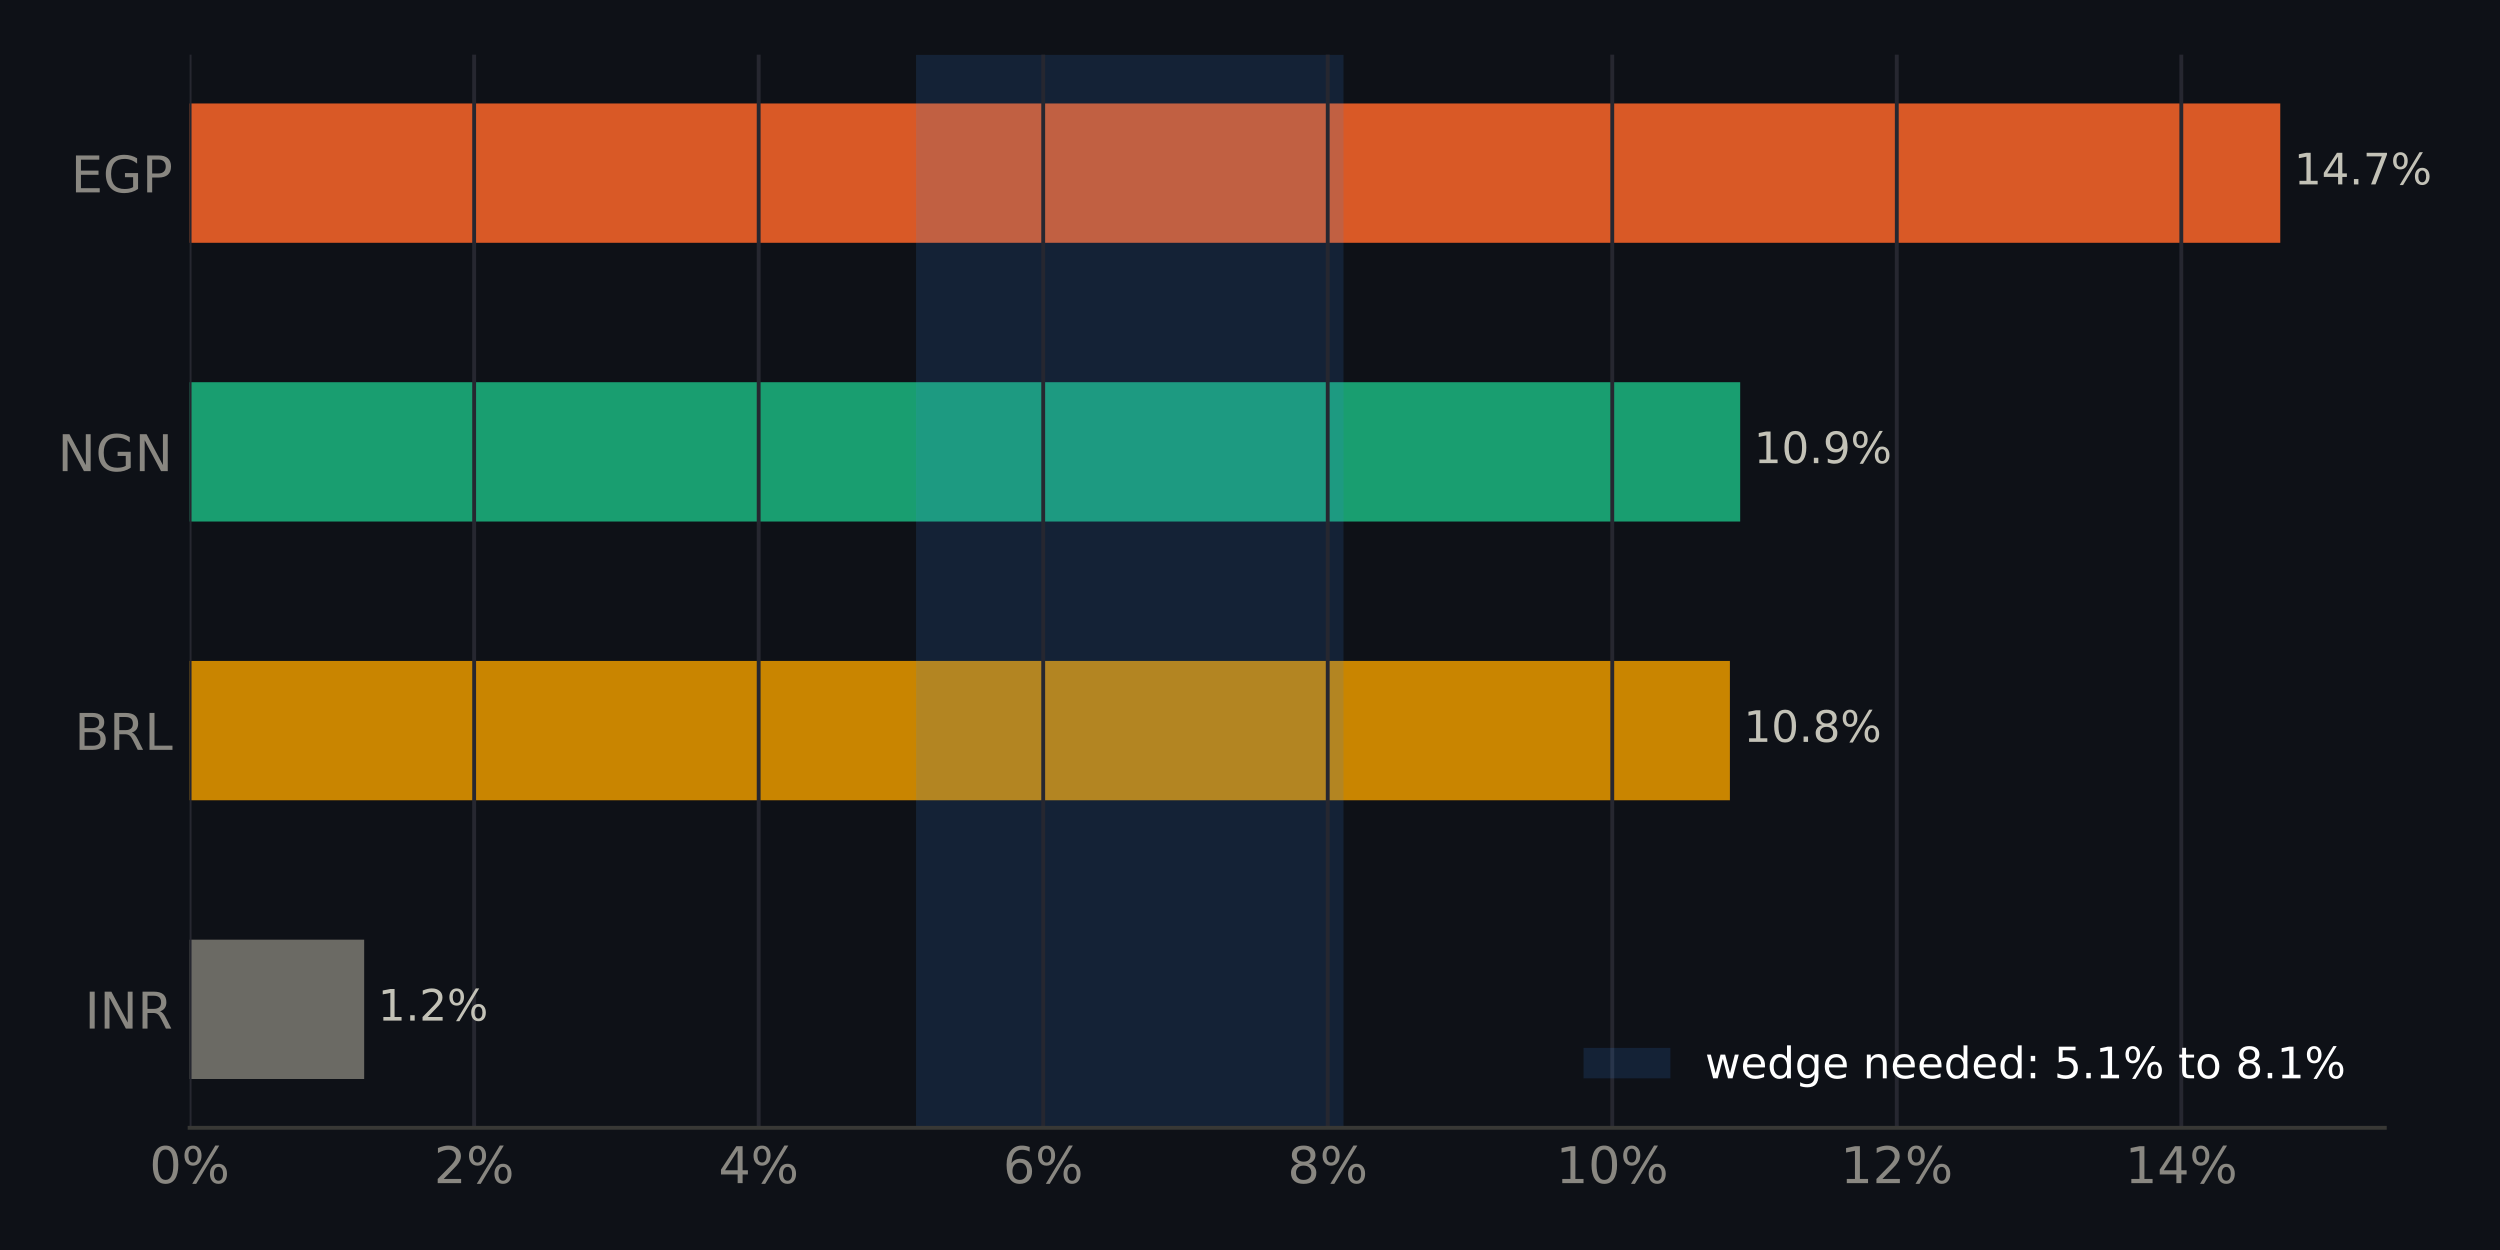
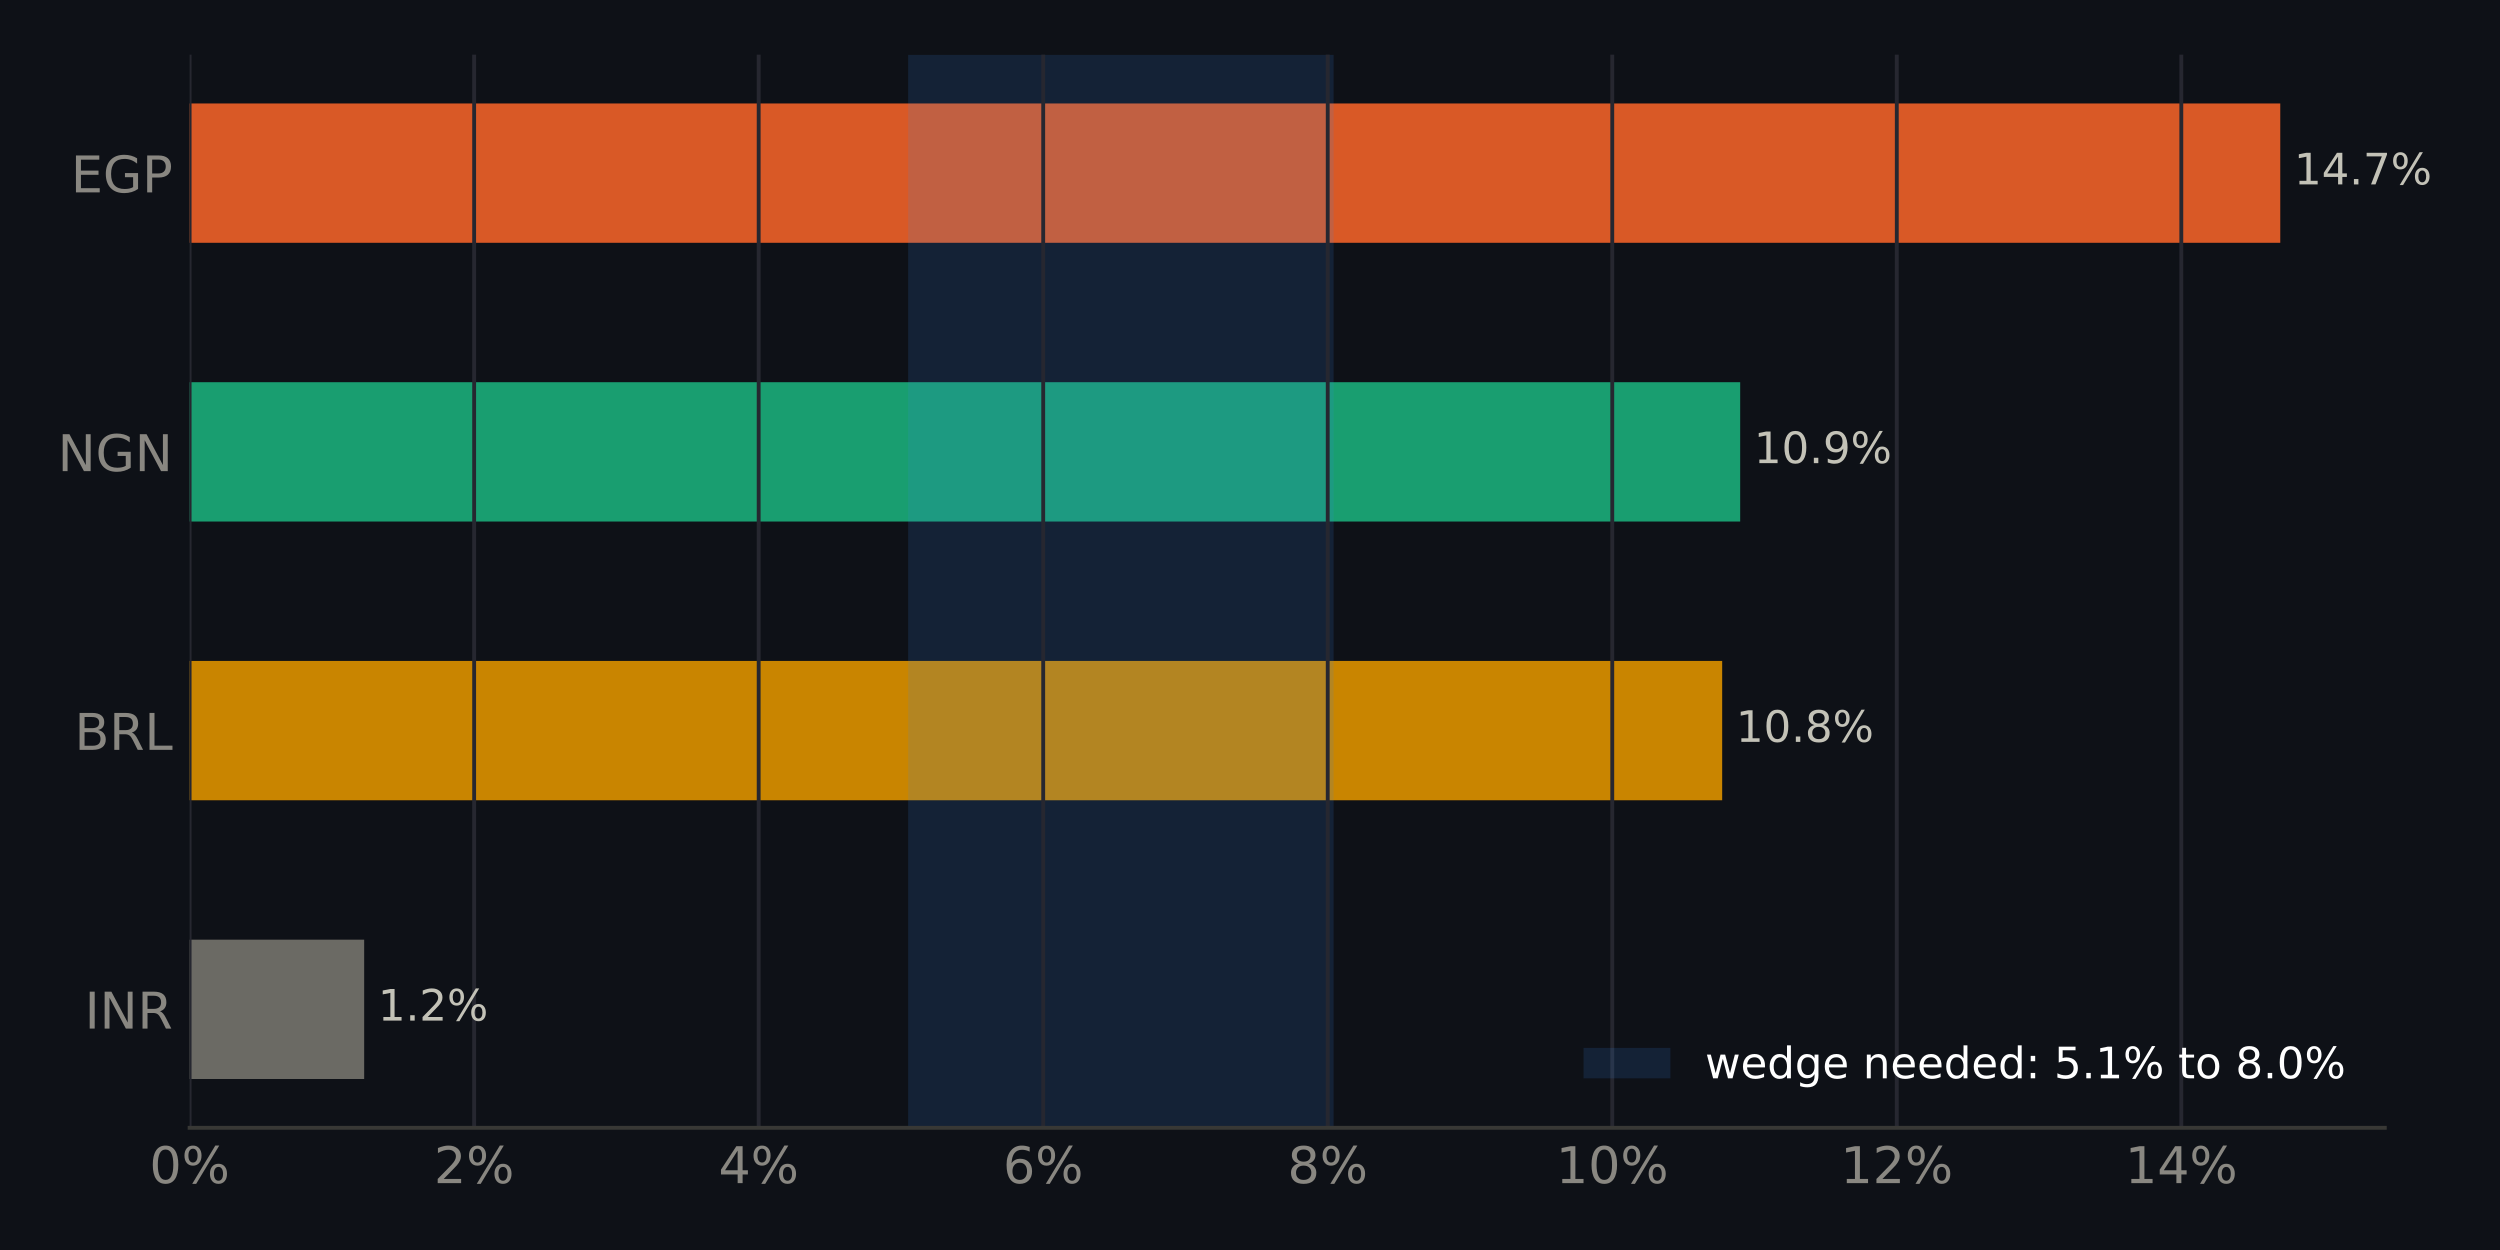
<svg xmlns="http://www.w3.org/2000/svg" xmlns:xlink="http://www.w3.org/1999/xlink" width="518.4pt" height="259.2pt" viewBox="0 0 518.4 259.2" version="1.1">
  <defs>
    <style type="text/css">*{stroke-linejoin: round; stroke-linecap: butt}</style>
  </defs>
  <g id="figure_1">
    <g id="patch_1">
      <path d="M 0 259.2  L 518.4 259.2  L 518.4 0  L 0 0  z " style="fill: #0e1117" />
    </g>
    <g id="axes_1">
      <g id="patch_2">
        <path d="M 39.32 233.86  L 494.511 233.86  L 494.511 11.34  L 39.32 11.34  z " style="fill: #0e1117" />
      </g>
      <g id="patch_3">
-         <path d="M 39.32 223.745  L 75.514 223.745  L 75.514 194.847  L 39.32 194.847  z " clip-path="url(#pf6ddde30e0)" style="fill: #6b6a64" />
+         <path d="M 39.32 223.745  L 75.514 223.745  L 75.514 194.847  L 39.32 194.847  z " clip-path="url(#p2e40962ebc)" style="fill: #6b6a64" />
      </g>
      <g id="patch_4">
-         <path d="M 39.32 165.948  L 358.713 165.948  L 358.713 137.049  L 39.32 137.049  z " clip-path="url(#pf6ddde30e0)" style="fill: #c98500" />
+         <path d="M 39.32 165.948  L 357.11 165.948  L 357.11 137.049  L 39.32 137.049  z " clip-path="url(#p2e40962ebc)" style="fill: #c98500" />
      </g>
      <g id="patch_5">
-         <path d="M 39.32 108.151  L 360.843 108.151  L 360.843 79.252  L 39.32 79.252  z " clip-path="url(#pf6ddde30e0)" style="fill: #199e70" />
+         <path d="M 39.32 108.151  L 360.843 108.151  L 360.843 79.252  L 39.32 79.252  z " clip-path="url(#p2e40962ebc)" style="fill: #199e70" />
      </g>
      <g id="patch_6">
-         <path d="M 39.32 50.353  L 472.836 50.353  L 472.836 21.455  L 39.32 21.455  z " clip-path="url(#pf6ddde30e0)" style="fill: #d95926" />
+         <path d="M 39.32 50.353  L 472.836 50.353  L 472.836 21.455  L 39.32 21.455  z " clip-path="url(#p2e40962ebc)" style="fill: #d95926" />
      </g>
      <g id="patch_7">
-         <path d="M 189.956 233.86  L 278.588 233.86  L 278.588 11.34  L 189.956 11.34  z " clip-path="url(#pf6ddde30e0)" style="fill: #3987e5; opacity: 0.15" />
+         <path d="M 188.316 233.86  L 276.537 233.86  L 276.537 11.34  L 188.316 11.34  z " clip-path="url(#p2e40962ebc)" style="fill: #3987e5; opacity: 0.15" />
      </g>
      <g id="matplotlib.axis_1">
        <g id="xtick_1">
          <g id="line2d_1">
-             <path d="M 39.32 233.86  L 39.32 11.34  " clip-path="url(#pf6ddde30e0)" style="fill: none; stroke: #262730; stroke-width: 0.8; stroke-linecap: square" />
+             <path d="M 39.32 233.86  L 39.32 11.34  " clip-path="url(#p2e40962ebc)" style="fill: none; stroke: #262730; stroke-width: 0.8; stroke-linecap: square" />
          </g>
          <g id="line2d_2" />
          <g id="text_1">
            <g style="fill: #898781" transform="translate(30.99137 245.3375) scale(0.105 -0.105)">
              <defs>
                <path id="DejaVuSans-13" d="M 2034 4250  Q 1547 4250 1301 3770  Q 1056 3291 1056 2328  Q 1056 1369 1301 889  Q 1547 409 2034 409  Q 2525 409 2770 889  Q 3016 1369 3016 2328  Q 3016 3291 2770 3770  Q 2525 4250 2034 4250  z M 2034 4750  Q 2819 4750 3233 4129  Q 3647 3509 3647 2328  Q 3647 1150 3233 529  Q 2819 -91 2034 -91  Q 1250 -91 836 529  Q 422 1150 422 2328  Q 422 3509 836 4129  Q 1250 4750 2034 4750  z " transform="scale(0.015625)" />
                <path id="DejaVuSans-8" d="M 4653 2053  Q 4381 2053 4226 1822  Q 4072 1591 4072 1178  Q 4072 772 4226 539  Q 4381 306 4653 306  Q 4919 306 5073 539  Q 5228 772 5228 1178  Q 5228 1588 5073 1820  Q 4919 2053 4653 2053  z M 4653 2450  Q 5147 2450 5437 2106  Q 5728 1763 5728 1178  Q 5728 594 5436 251  Q 5144 -91 4653 -91  Q 4153 -91 3862 251  Q 3572 594 3572 1178  Q 3572 1766 3864 2108  Q 4156 2450 4653 2450  z M 1428 4353  Q 1159 4353 1004 4120  Q 850 3888 850 3481  Q 850 3069 1003 2837  Q 1156 2606 1428 2606  Q 1700 2606 1854 2837  Q 2009 3069 2009 3481  Q 2009 3884 1853 4118  Q 1697 4353 1428 4353  z M 4250 4750  L 4750 4750  L 1831 -91  L 1331 -91  L 4250 4750  z M 1428 4750  Q 1922 4750 2215 4408  Q 2509 4066 2509 3481  Q 2509 2891 2217 2550  Q 1925 2209 1428 2209  Q 931 2209 642 2551  Q 353 2894 353 3481  Q 353 4063 643 4406  Q 934 4750 1428 4750  z " transform="scale(0.015625)" />
              </defs>
              <use xlink:href="#DejaVuSans-13" />
              <use xlink:href="#DejaVuSans-8" transform="translate(63.625 0)" />
            </g>
          </g>
        </g>
        <g id="xtick_2">
          <g id="line2d_3">
-             <path d="M 98.319 233.86  L 98.319 11.34  " clip-path="url(#pf6ddde30e0)" style="fill: none; stroke: #262730; stroke-width: 0.8; stroke-linecap: square" />
+             <path d="M 98.319 233.86  L 98.319 11.34  " clip-path="url(#p2e40962ebc)" style="fill: none; stroke: #262730; stroke-width: 0.8; stroke-linecap: square" />
          </g>
          <g id="line2d_4" />
          <g id="text_2">
            <g style="fill: #898781" transform="translate(89.99084 245.3375) scale(0.105 -0.105)">
              <defs>
                <path id="DejaVuSans-15" d="M 1228 531  L 3431 531  L 3431 0  L 469 0  L 469 531  Q 828 903 1448 1529  Q 2069 2156 2228 2338  Q 2531 2678 2651 2914  Q 2772 3150 2772 3378  Q 2772 3750 2511 3984  Q 2250 4219 1831 4219  Q 1534 4219 1204 4116  Q 875 4013 500 3803  L 500 4441  Q 881 4594 1212 4672  Q 1544 4750 1819 4750  Q 2544 4750 2975 4387  Q 3406 4025 3406 3419  Q 3406 3131 3298 2873  Q 3191 2616 2906 2266  Q 2828 2175 2409 1742  Q 1991 1309 1228 531  z " transform="scale(0.015625)" />
              </defs>
              <use xlink:href="#DejaVuSans-15" />
              <use xlink:href="#DejaVuSans-8" transform="translate(63.625 0)" />
            </g>
          </g>
        </g>
        <g id="xtick_3">
          <g id="line2d_5">
-             <path d="M 157.319 233.86  L 157.319 11.34  " clip-path="url(#pf6ddde30e0)" style="fill: none; stroke: #262730; stroke-width: 0.8; stroke-linecap: square" />
+             <path d="M 157.319 233.86  L 157.319 11.34  " clip-path="url(#p2e40962ebc)" style="fill: none; stroke: #262730; stroke-width: 0.8; stroke-linecap: square" />
          </g>
          <g id="line2d_6" />
          <g id="text_3">
            <g style="fill: #898781" transform="translate(148.9903 245.3375) scale(0.105 -0.105)">
              <defs>
                <path id="DejaVuSans-17" d="M 2419 4116  L 825 1625  L 2419 1625  L 2419 4116  z M 2253 4666  L 3047 4666  L 3047 1625  L 3713 1625  L 3713 1100  L 3047 1100  L 3047 0  L 2419 0  L 2419 1100  L 313 1100  L 313 1709  L 2253 4666  z " transform="scale(0.015625)" />
              </defs>
              <use xlink:href="#DejaVuSans-17" />
              <use xlink:href="#DejaVuSans-8" transform="translate(63.625 0)" />
            </g>
          </g>
        </g>
        <g id="xtick_4">
          <g id="line2d_7">
-             <path d="M 216.318 233.86  L 216.318 11.34  " clip-path="url(#pf6ddde30e0)" style="fill: none; stroke: #262730; stroke-width: 0.8; stroke-linecap: square" />
+             <path d="M 216.318 233.86  L 216.318 11.34  " clip-path="url(#p2e40962ebc)" style="fill: none; stroke: #262730; stroke-width: 0.8; stroke-linecap: square" />
          </g>
          <g id="line2d_8" />
          <g id="text_4">
            <g style="fill: #898781" transform="translate(207.9898 245.3375) scale(0.105 -0.105)">
              <defs>
                <path id="DejaVuSans-19" d="M 2113 2584  Q 1688 2584 1439 2293  Q 1191 2003 1191 1497  Q 1191 994 1439 701  Q 1688 409 2113 409  Q 2538 409 2786 701  Q 3034 994 3034 1497  Q 3034 2003 2786 2293  Q 2538 2584 2113 2584  z M 3366 4563  L 3366 3988  Q 3128 4100 2886 4159  Q 2644 4219 2406 4219  Q 1781 4219 1451 3797  Q 1122 3375 1075 2522  Q 1259 2794 1537 2939  Q 1816 3084 2150 3084  Q 2853 3084 3261 2657  Q 3669 2231 3669 1497  Q 3669 778 3244 343  Q 2819 -91 2113 -91  Q 1303 -91 875 529  Q 447 1150 447 2328  Q 447 3434 972 4092  Q 1497 4750 2381 4750  Q 2619 4750 2861 4703  Q 3103 4656 3366 4563  z " transform="scale(0.015625)" />
              </defs>
              <use xlink:href="#DejaVuSans-19" />
              <use xlink:href="#DejaVuSans-8" transform="translate(63.625 0)" />
            </g>
          </g>
        </g>
        <g id="xtick_5">
          <g id="line2d_9">
-             <path d="M 275.318 233.86  L 275.318 11.34  " clip-path="url(#pf6ddde30e0)" style="fill: none; stroke: #262730; stroke-width: 0.8; stroke-linecap: square" />
+             <path d="M 275.318 233.86  L 275.318 11.34  " clip-path="url(#p2e40962ebc)" style="fill: none; stroke: #262730; stroke-width: 0.8; stroke-linecap: square" />
          </g>
          <g id="line2d_10" />
          <g id="text_5">
            <g style="fill: #898781" transform="translate(266.9893 245.3375) scale(0.105 -0.105)">
              <defs>
                <path id="DejaVuSans-1b" d="M 2034 2216  Q 1584 2216 1326 1975  Q 1069 1734 1069 1313  Q 1069 891 1326 650  Q 1584 409 2034 409  Q 2484 409 2743 651  Q 3003 894 3003 1313  Q 3003 1734 2745 1975  Q 2488 2216 2034 2216  z M 1403 2484  Q 997 2584 770 2862  Q 544 3141 544 3541  Q 544 4100 942 4425  Q 1341 4750 2034 4750  Q 2731 4750 3128 4425  Q 3525 4100 3525 3541  Q 3525 3141 3298 2862  Q 3072 2584 2669 2484  Q 3125 2378 3379 2068  Q 3634 1759 3634 1313  Q 3634 634 3220 271  Q 2806 -91 2034 -91  Q 1263 -91 848 271  Q 434 634 434 1313  Q 434 1759 690 2068  Q 947 2378 1403 2484  z M 1172 3481  Q 1172 3119 1398 2916  Q 1625 2713 2034 2713  Q 2441 2713 2670 2916  Q 2900 3119 2900 3481  Q 2900 3844 2670 4047  Q 2441 4250 2034 4250  Q 1625 4250 1398 4047  Q 1172 3844 1172 3481  z " transform="scale(0.015625)" />
              </defs>
              <use xlink:href="#DejaVuSans-1b" />
              <use xlink:href="#DejaVuSans-8" transform="translate(63.625 0)" />
            </g>
          </g>
        </g>
        <g id="xtick_6">
          <g id="line2d_11">
-             <path d="M 334.317 233.86  L 334.317 11.34  " clip-path="url(#pf6ddde30e0)" style="fill: none; stroke: #262730; stroke-width: 0.8; stroke-linecap: square" />
+             <path d="M 334.317 233.86  L 334.317 11.34  " clip-path="url(#p2e40962ebc)" style="fill: none; stroke: #262730; stroke-width: 0.8; stroke-linecap: square" />
          </g>
          <g id="line2d_12" />
          <g id="text_6">
            <g style="fill: #898781" transform="translate(322.6484 245.3375) scale(0.105 -0.105)">
              <defs>
                <path id="DejaVuSans-14" d="M 794 531  L 1825 531  L 1825 4091  L 703 3866  L 703 4441  L 1819 4666  L 2450 4666  L 2450 531  L 3481 531  L 3481 0  L 794 0  L 794 531  z " transform="scale(0.015625)" />
              </defs>
              <use xlink:href="#DejaVuSans-14" />
              <use xlink:href="#DejaVuSans-13" transform="translate(63.625 0)" />
              <use xlink:href="#DejaVuSans-8" transform="translate(127.25 0)" />
            </g>
          </g>
        </g>
        <g id="xtick_7">
          <g id="line2d_13">
-             <path d="M 393.317 233.86  L 393.317 11.34  " clip-path="url(#pf6ddde30e0)" style="fill: none; stroke: #262730; stroke-width: 0.8; stroke-linecap: square" />
+             <path d="M 393.317 233.86  L 393.317 11.34  " clip-path="url(#p2e40962ebc)" style="fill: none; stroke: #262730; stroke-width: 0.8; stroke-linecap: square" />
          </g>
          <g id="line2d_14" />
          <g id="text_7">
            <g style="fill: #898781" transform="translate(381.6479 245.3375) scale(0.105 -0.105)">
              <use xlink:href="#DejaVuSans-14" />
              <use xlink:href="#DejaVuSans-15" transform="translate(63.625 0)" />
              <use xlink:href="#DejaVuSans-8" transform="translate(127.25 0)" />
            </g>
          </g>
        </g>
        <g id="xtick_8">
          <g id="line2d_15">
-             <path d="M 452.316 233.86  L 452.316 11.34  " clip-path="url(#pf6ddde30e0)" style="fill: none; stroke: #262730; stroke-width: 0.8; stroke-linecap: square" />
+             <path d="M 452.316 233.86  L 452.316 11.34  " clip-path="url(#p2e40962ebc)" style="fill: none; stroke: #262730; stroke-width: 0.8; stroke-linecap: square" />
          </g>
          <g id="line2d_16" />
          <g id="text_8">
            <g style="fill: #898781" transform="translate(440.6474 245.3375) scale(0.105 -0.105)">
              <use xlink:href="#DejaVuSans-14" />
              <use xlink:href="#DejaVuSans-17" transform="translate(63.625 0)" />
              <use xlink:href="#DejaVuSans-8" transform="translate(127.25 0)" />
            </g>
          </g>
        </g>
      </g>
      <g id="matplotlib.axis_2">
        <g id="ytick_1">
          <g id="line2d_17" />
          <g id="text_9">
            <g style="fill: #898781" transform="translate(17.57133 213.2849) scale(0.105 -0.105)">
              <defs>
                <path id="DejaVuSans-2c" d="M 628 4666  L 1259 4666  L 1259 0  L 628 0  L 628 4666  z " transform="scale(0.015625)" />
                <path id="DejaVuSans-31" d="M 628 4666  L 1478 4666  L 3547 763  L 3547 4666  L 4159 4666  L 4159 0  L 3309 0  L 1241 3903  L 1241 0  L 628 0  L 628 4666  z " transform="scale(0.015625)" />
                <path id="DejaVuSans-35" d="M 2841 2188  Q 3044 2119 3236 1894  Q 3428 1669 3622 1275  L 4263 0  L 3584 0  L 2988 1197  Q 2756 1666 2539 1819  Q 2322 1972 1947 1972  L 1259 1972  L 1259 0  L 628 0  L 628 4666  L 2053 4666  Q 2853 4666 3247 4331  Q 3641 3997 3641 3322  Q 3641 2881 3436 2590  Q 3231 2300 2841 2188  z M 1259 4147  L 1259 2491  L 2053 2491  Q 2509 2491 2742 2702  Q 2975 2913 2975 3322  Q 2975 3731 2742 3939  Q 2509 4147 2053 4147  L 1259 4147  z " transform="scale(0.015625)" />
              </defs>
              <use xlink:href="#DejaVuSans-2c" />
              <use xlink:href="#DejaVuSans-31" transform="translate(29.5 0)" />
              <use xlink:href="#DejaVuSans-35" transform="translate(104.3125 0)" />
            </g>
          </g>
        </g>
        <g id="ytick_2">
          <g id="line2d_18" />
          <g id="text_10">
            <g style="fill: #898781" transform="translate(15.46969 155.4875) scale(0.105 -0.105)">
              <defs>
                <path id="DejaVuSans-25" d="M 1259 2228  L 1259 519  L 2272 519  Q 2781 519 3026 730  Q 3272 941 3272 1375  Q 3272 1813 3026 2020  Q 2781 2228 2272 2228  L 1259 2228  z M 1259 4147  L 1259 2741  L 2194 2741  Q 2656 2741 2882 2914  Q 3109 3088 3109 3444  Q 3109 3797 2882 3972  Q 2656 4147 2194 4147  L 1259 4147  z M 628 4666  L 2241 4666  Q 2963 4666 3353 4366  Q 3744 4066 3744 3513  Q 3744 3084 3544 2831  Q 3344 2578 2956 2516  Q 3422 2416 3680 2098  Q 3938 1781 3938 1306  Q 3938 681 3513 340  Q 3088 0 2303 0  L 628 0  L 628 4666  z " transform="scale(0.015625)" />
                <path id="DejaVuSans-2f" d="M 628 4666  L 1259 4666  L 1259 531  L 3531 531  L 3531 0  L 628 0  L 628 4666  z " transform="scale(0.015625)" />
              </defs>
              <use xlink:href="#DejaVuSans-25" />
              <use xlink:href="#DejaVuSans-35" transform="translate(68.60938 0)" />
              <use xlink:href="#DejaVuSans-2f" transform="translate(138.0938 0)" />
            </g>
          </g>
        </g>
        <g id="ytick_3">
          <g id="line2d_19" />
          <g id="text_11">
            <g style="fill: #898781" transform="translate(11.97352 97.69007) scale(0.105 -0.105)">
              <defs>
                <path id="DejaVuSans-2a" d="M 3809 666  L 3809 1919  L 2778 1919  L 2778 2438  L 4434 2438  L 4434 434  Q 4069 175 3628 42  Q 3188 -91 2688 -91  Q 1594 -91 976 548  Q 359 1188 359 2328  Q 359 3472 976 4111  Q 1594 4750 2688 4750  Q 3144 4750 3555 4637  Q 3966 4525 4313 4306  L 4313 3634  Q 3963 3931 3569 4081  Q 3175 4231 2741 4231  Q 1884 4231 1454 3753  Q 1025 3275 1025 2328  Q 1025 1384 1454 906  Q 1884 428 2741 428  Q 3075 428 3337 486  Q 3600 544 3809 666  z " transform="scale(0.015625)" />
              </defs>
              <use xlink:href="#DejaVuSans-31" />
              <use xlink:href="#DejaVuSans-2a" transform="translate(74.8125 0)" />
              <use xlink:href="#DejaVuSans-31" transform="translate(152.2969 0)" />
            </g>
          </g>
        </g>
        <g id="ytick_4">
          <g id="line2d_20" />
          <g id="text_12">
            <g style="fill: #898781" transform="translate(14.71828 39.89267) scale(0.105 -0.105)">
              <defs>
                <path id="DejaVuSans-28" d="M 628 4666  L 3578 4666  L 3578 4134  L 1259 4134  L 1259 2753  L 3481 2753  L 3481 2222  L 1259 2222  L 1259 531  L 3634 531  L 3634 0  L 628 0  L 628 4666  z " transform="scale(0.015625)" />
                <path id="DejaVuSans-33" d="M 1259 4147  L 1259 2394  L 2053 2394  Q 2494 2394 2734 2622  Q 2975 2850 2975 3272  Q 2975 3691 2734 3919  Q 2494 4147 2053 4147  L 1259 4147  z M 628 4666  L 2053 4666  Q 2838 4666 3239 4311  Q 3641 3956 3641 3272  Q 3641 2581 3239 2228  Q 2838 1875 2053 1875  L 1259 1875  L 1259 0  L 628 0  L 628 4666  z " transform="scale(0.015625)" />
              </defs>
              <use xlink:href="#DejaVuSans-28" />
              <use xlink:href="#DejaVuSans-2a" transform="translate(63.1875 0)" />
              <use xlink:href="#DejaVuSans-33" transform="translate(140.6719 0)" />
            </g>
          </g>
        </g>
      </g>
      <g id="patch_8">
        <path d="M 39.32 233.86  L 494.511 233.86  " style="fill: none; stroke: #383835; stroke-width: 0.8; stroke-linejoin: miter; stroke-linecap: square" />
      </g>
      <g id="text_13">
        <g style="fill: #c3c2b7" transform="translate(75.51379 211.634) scale(0.09 -0.09)">
          <defs>
            <path id="DejaVuSans-3" transform="scale(0.015625)" />
            <path id="DejaVuSans-11" d="M 684 794  L 1344 794  L 1344 0  L 684 0  L 684 794  z " transform="scale(0.015625)" />
          </defs>
          <use xlink:href="#DejaVuSans-3" />
          <use xlink:href="#DejaVuSans-14" transform="translate(31.78125 0)" />
          <use xlink:href="#DejaVuSans-11" transform="translate(95.40625 0)" />
          <use xlink:href="#DejaVuSans-15" transform="translate(127.1875 0)" />
          <use xlink:href="#DejaVuSans-8" transform="translate(190.8125 0)" />
        </g>
      </g>
      <g id="text_14">
-         <g style="fill: #c3c2b7" transform="translate(358.7134 153.8366) scale(0.09 -0.09)">
+         <g style="fill: #c3c2b7" transform="translate(357.1099 153.8366) scale(0.09 -0.09)">
          <use xlink:href="#DejaVuSans-3" />
          <use xlink:href="#DejaVuSans-14" transform="translate(31.78125 0)" />
          <use xlink:href="#DejaVuSans-13" transform="translate(95.40625 0)" />
          <use xlink:href="#DejaVuSans-11" transform="translate(159.0312 0)" />
          <use xlink:href="#DejaVuSans-1b" transform="translate(190.8125 0)" />
          <use xlink:href="#DejaVuSans-8" transform="translate(254.4375 0)" />
        </g>
      </g>
      <g id="text_15">
        <g style="fill: #c3c2b7" transform="translate(360.8434 96.03919) scale(0.09 -0.09)">
          <defs>
            <path id="DejaVuSans-1c" d="M 703 97  L 703 672  Q 941 559 1184 500  Q 1428 441 1663 441  Q 2288 441 2617 861  Q 2947 1281 2994 2138  Q 2813 1869 2534 1725  Q 2256 1581 1919 1581  Q 1219 1581 811 2004  Q 403 2428 403 3163  Q 403 3881 828 4315  Q 1253 4750 1959 4750  Q 2769 4750 3195 4129  Q 3622 3509 3622 2328  Q 3622 1225 3098 567  Q 2575 -91 1691 -91  Q 1453 -91 1209 -44  Q 966 3 703 97  z M 1959 2075  Q 2384 2075 2632 2365  Q 2881 2656 2881 3163  Q 2881 3666 2632 3958  Q 2384 4250 1959 4250  Q 1534 4250 1286 3958  Q 1038 3666 1038 3163  Q 1038 2656 1286 2365  Q 1534 2075 1959 2075  z " transform="scale(0.015625)" />
          </defs>
          <use xlink:href="#DejaVuSans-3" />
          <use xlink:href="#DejaVuSans-14" transform="translate(31.78125 0)" />
          <use xlink:href="#DejaVuSans-13" transform="translate(95.40625 0)" />
          <use xlink:href="#DejaVuSans-11" transform="translate(159.0312 0)" />
          <use xlink:href="#DejaVuSans-1c" transform="translate(190.8125 0)" />
          <use xlink:href="#DejaVuSans-8" transform="translate(254.4375 0)" />
        </g>
      </g>
      <g id="text_16">
        <g style="fill: #c3c2b7" transform="translate(472.8356 38.24179) scale(0.09 -0.09)">
          <defs>
            <path id="DejaVuSans-1a" d="M 525 4666  L 3525 4666  L 3525 4397  L 1831 0  L 1172 0  L 2766 4134  L 525 4134  L 525 4666  z " transform="scale(0.015625)" />
          </defs>
          <use xlink:href="#DejaVuSans-3" />
          <use xlink:href="#DejaVuSans-14" transform="translate(31.78125 0)" />
          <use xlink:href="#DejaVuSans-17" transform="translate(95.40625 0)" />
          <use xlink:href="#DejaVuSans-11" transform="translate(159.0312 0)" />
          <use xlink:href="#DejaVuSans-1a" transform="translate(190.8125 0)" />
          <use xlink:href="#DejaVuSans-8" transform="translate(254.4375 0)" />
        </g>
      </g>
      <g id="legend_1">
        <g id="patch_9">
          <path d="M 328.367 223.598  L 346.367 223.598  L 346.367 217.298  L 328.367 217.298  z " style="fill: #3987e5; opacity: 0.15" />
        </g>
        <g id="text_17">
          <g style="fill: #ffffff" transform="translate(353.5672 223.5979) scale(0.09 -0.09)">
            <defs>
              <path id="DejaVuSans-5a" d="M 269 3500  L 844 3500  L 1563 769  L 2278 3500  L 2956 3500  L 3675 769  L 4391 3500  L 4966 3500  L 4050 0  L 3372 0  L 2619 2869  L 1863 0  L 1184 0  L 269 3500  z " transform="scale(0.015625)" />
              <path id="DejaVuSans-48" d="M 3597 1894  L 3597 1613  L 953 1613  Q 991 1019 1311 708  Q 1631 397 2203 397  Q 2534 397 2845 478  Q 3156 559 3463 722  L 3463 178  Q 3153 47 2828 -22  Q 2503 -91 2169 -91  Q 1331 -91 842 396  Q 353 884 353 1716  Q 353 2575 817 3079  Q 1281 3584 2069 3584  Q 2775 3584 3186 3129  Q 3597 2675 3597 1894  z M 3022 2063  Q 3016 2534 2758 2815  Q 2500 3097 2075 3097  Q 1594 3097 1305 2825  Q 1016 2553 972 2059  L 3022 2063  z " transform="scale(0.015625)" />
              <path id="DejaVuSans-47" d="M 2906 2969  L 2906 4863  L 3481 4863  L 3481 0  L 2906 0  L 2906 525  Q 2725 213 2448 61  Q 2172 -91 1784 -91  Q 1150 -91 751 415  Q 353 922 353 1747  Q 353 2572 751 3078  Q 1150 3584 1784 3584  Q 2172 3584 2448 3432  Q 2725 3281 2906 2969  z M 947 1747  Q 947 1113 1208 752  Q 1469 391 1925 391  Q 2381 391 2643 752  Q 2906 1113 2906 1747  Q 2906 2381 2643 2742  Q 2381 3103 1925 3103  Q 1469 3103 1208 2742  Q 947 2381 947 1747  z " transform="scale(0.015625)" />
              <path id="DejaVuSans-4a" d="M 2906 1791  Q 2906 2416 2648 2759  Q 2391 3103 1925 3103  Q 1463 3103 1205 2759  Q 947 2416 947 1791  Q 947 1169 1205 825  Q 1463 481 1925 481  Q 2391 481 2648 825  Q 2906 1169 2906 1791  z M 3481 434  Q 3481 -459 3084 -895  Q 2688 -1331 1869 -1331  Q 1566 -1331 1297 -1286  Q 1028 -1241 775 -1147  L 775 -588  Q 1028 -725 1275 -790  Q 1522 -856 1778 -856  Q 2344 -856 2625 -561  Q 2906 -266 2906 331  L 2906 616  Q 2728 306 2450 153  Q 2172 0 1784 0  Q 1141 0 747 490  Q 353 981 353 1791  Q 353 2603 747 3093  Q 1141 3584 1784 3584  Q 2172 3584 2450 3431  Q 2728 3278 2906 2969  L 2906 3500  L 3481 3500  L 3481 434  z " transform="scale(0.015625)" />
              <path id="DejaVuSans-51" d="M 3513 2113  L 3513 0  L 2938 0  L 2938 2094  Q 2938 2591 2744 2837  Q 2550 3084 2163 3084  Q 1697 3084 1428 2787  Q 1159 2491 1159 1978  L 1159 0  L 581 0  L 581 3500  L 1159 3500  L 1159 2956  Q 1366 3272 1645 3428  Q 1925 3584 2291 3584  Q 2894 3584 3203 3211  Q 3513 2838 3513 2113  z " transform="scale(0.015625)" />
              <path id="DejaVuSans-1d" d="M 750 794  L 1409 794  L 1409 0  L 750 0  L 750 794  z M 750 3309  L 1409 3309  L 1409 2516  L 750 2516  L 750 3309  z " transform="scale(0.015625)" />
              <path id="DejaVuSans-18" d="M 691 4666  L 3169 4666  L 3169 4134  L 1269 4134  L 1269 2991  Q 1406 3038 1543 3061  Q 1681 3084 1819 3084  Q 2600 3084 3056 2656  Q 3513 2228 3513 1497  Q 3513 744 3044 326  Q 2575 -91 1722 -91  Q 1428 -91 1123 -41  Q 819 9 494 109  L 494 744  Q 775 591 1075 516  Q 1375 441 1709 441  Q 2250 441 2565 725  Q 2881 1009 2881 1497  Q 2881 1984 2565 2268  Q 2250 2553 1709 2553  Q 1456 2553 1204 2497  Q 953 2441 691 2322  L 691 4666  z " transform="scale(0.015625)" />
              <path id="DejaVuSans-57" d="M 1172 4494  L 1172 3500  L 2356 3500  L 2356 3053  L 1172 3053  L 1172 1153  Q 1172 725 1289 603  Q 1406 481 1766 481  L 2356 481  L 2356 0  L 1766 0  Q 1100 0 847 248  Q 594 497 594 1153  L 594 3053  L 172 3053  L 172 3500  L 594 3500  L 594 4494  L 1172 4494  z " transform="scale(0.015625)" />
              <path id="DejaVuSans-52" d="M 1959 3097  Q 1497 3097 1228 2736  Q 959 2375 959 1747  Q 959 1119 1226 758  Q 1494 397 1959 397  Q 2419 397 2687 759  Q 2956 1122 2956 1747  Q 2956 2369 2687 2733  Q 2419 3097 1959 3097  z M 1959 3584  Q 2709 3584 3137 3096  Q 3566 2609 3566 1747  Q 3566 888 3137 398  Q 2709 -91 1959 -91  Q 1206 -91 779 398  Q 353 888 353 1747  Q 353 2609 779 3096  Q 1206 3584 1959 3584  z " transform="scale(0.015625)" />
            </defs>
            <use xlink:href="#DejaVuSans-5a" />
            <use xlink:href="#DejaVuSans-48" transform="translate(81.78125 0)" />
            <use xlink:href="#DejaVuSans-47" transform="translate(143.3125 0)" />
            <use xlink:href="#DejaVuSans-4a" transform="translate(206.7969 0)" />
            <use xlink:href="#DejaVuSans-48" transform="translate(270.2812 0)" />
            <use xlink:href="#DejaVuSans-3" transform="translate(331.8125 0)" />
            <use xlink:href="#DejaVuSans-51" transform="translate(363.5938 0)" />
            <use xlink:href="#DejaVuSans-48" transform="translate(426.9688 0)" />
            <use xlink:href="#DejaVuSans-48" transform="translate(488.5 0)" />
            <use xlink:href="#DejaVuSans-47" transform="translate(550.0312 0)" />
            <use xlink:href="#DejaVuSans-48" transform="translate(613.5156 0)" />
            <use xlink:href="#DejaVuSans-47" transform="translate(675.0469 0)" />
            <use xlink:href="#DejaVuSans-1d" transform="translate(738.5312 0)" />
            <use xlink:href="#DejaVuSans-3" transform="translate(772.2188 0)" />
            <use xlink:href="#DejaVuSans-18" transform="translate(804 0)" />
            <use xlink:href="#DejaVuSans-11" transform="translate(867.625 0)" />
            <use xlink:href="#DejaVuSans-14" transform="translate(899.4062 0)" />
            <use xlink:href="#DejaVuSans-8" transform="translate(963.0312 0)" />
            <use xlink:href="#DejaVuSans-3" transform="translate(1058.047 0)" />
            <use xlink:href="#DejaVuSans-57" transform="translate(1089.828 0)" />
            <use xlink:href="#DejaVuSans-52" transform="translate(1129.031 0)" />
            <use xlink:href="#DejaVuSans-3" transform="translate(1190.219 0)" />
            <use xlink:href="#DejaVuSans-1b" transform="translate(1222 0)" />
            <use xlink:href="#DejaVuSans-11" transform="translate(1285.625 0)" />
-             <use xlink:href="#DejaVuSans-14" transform="translate(1317.406 0)" />
+             <use xlink:href="#DejaVuSans-13" transform="translate(1317.406 0)" />
            <use xlink:href="#DejaVuSans-8" transform="translate(1381.031 0)" />
          </g>
        </g>
      </g>
    </g>
  </g>
  <defs>
-     <clipPath id="pf6ddde30e0">
+     <clipPath id="p2e40962ebc">
      <rect x="39.32" y="11.34" width="455.191" height="222.52" />
    </clipPath>
  </defs>
</svg>
